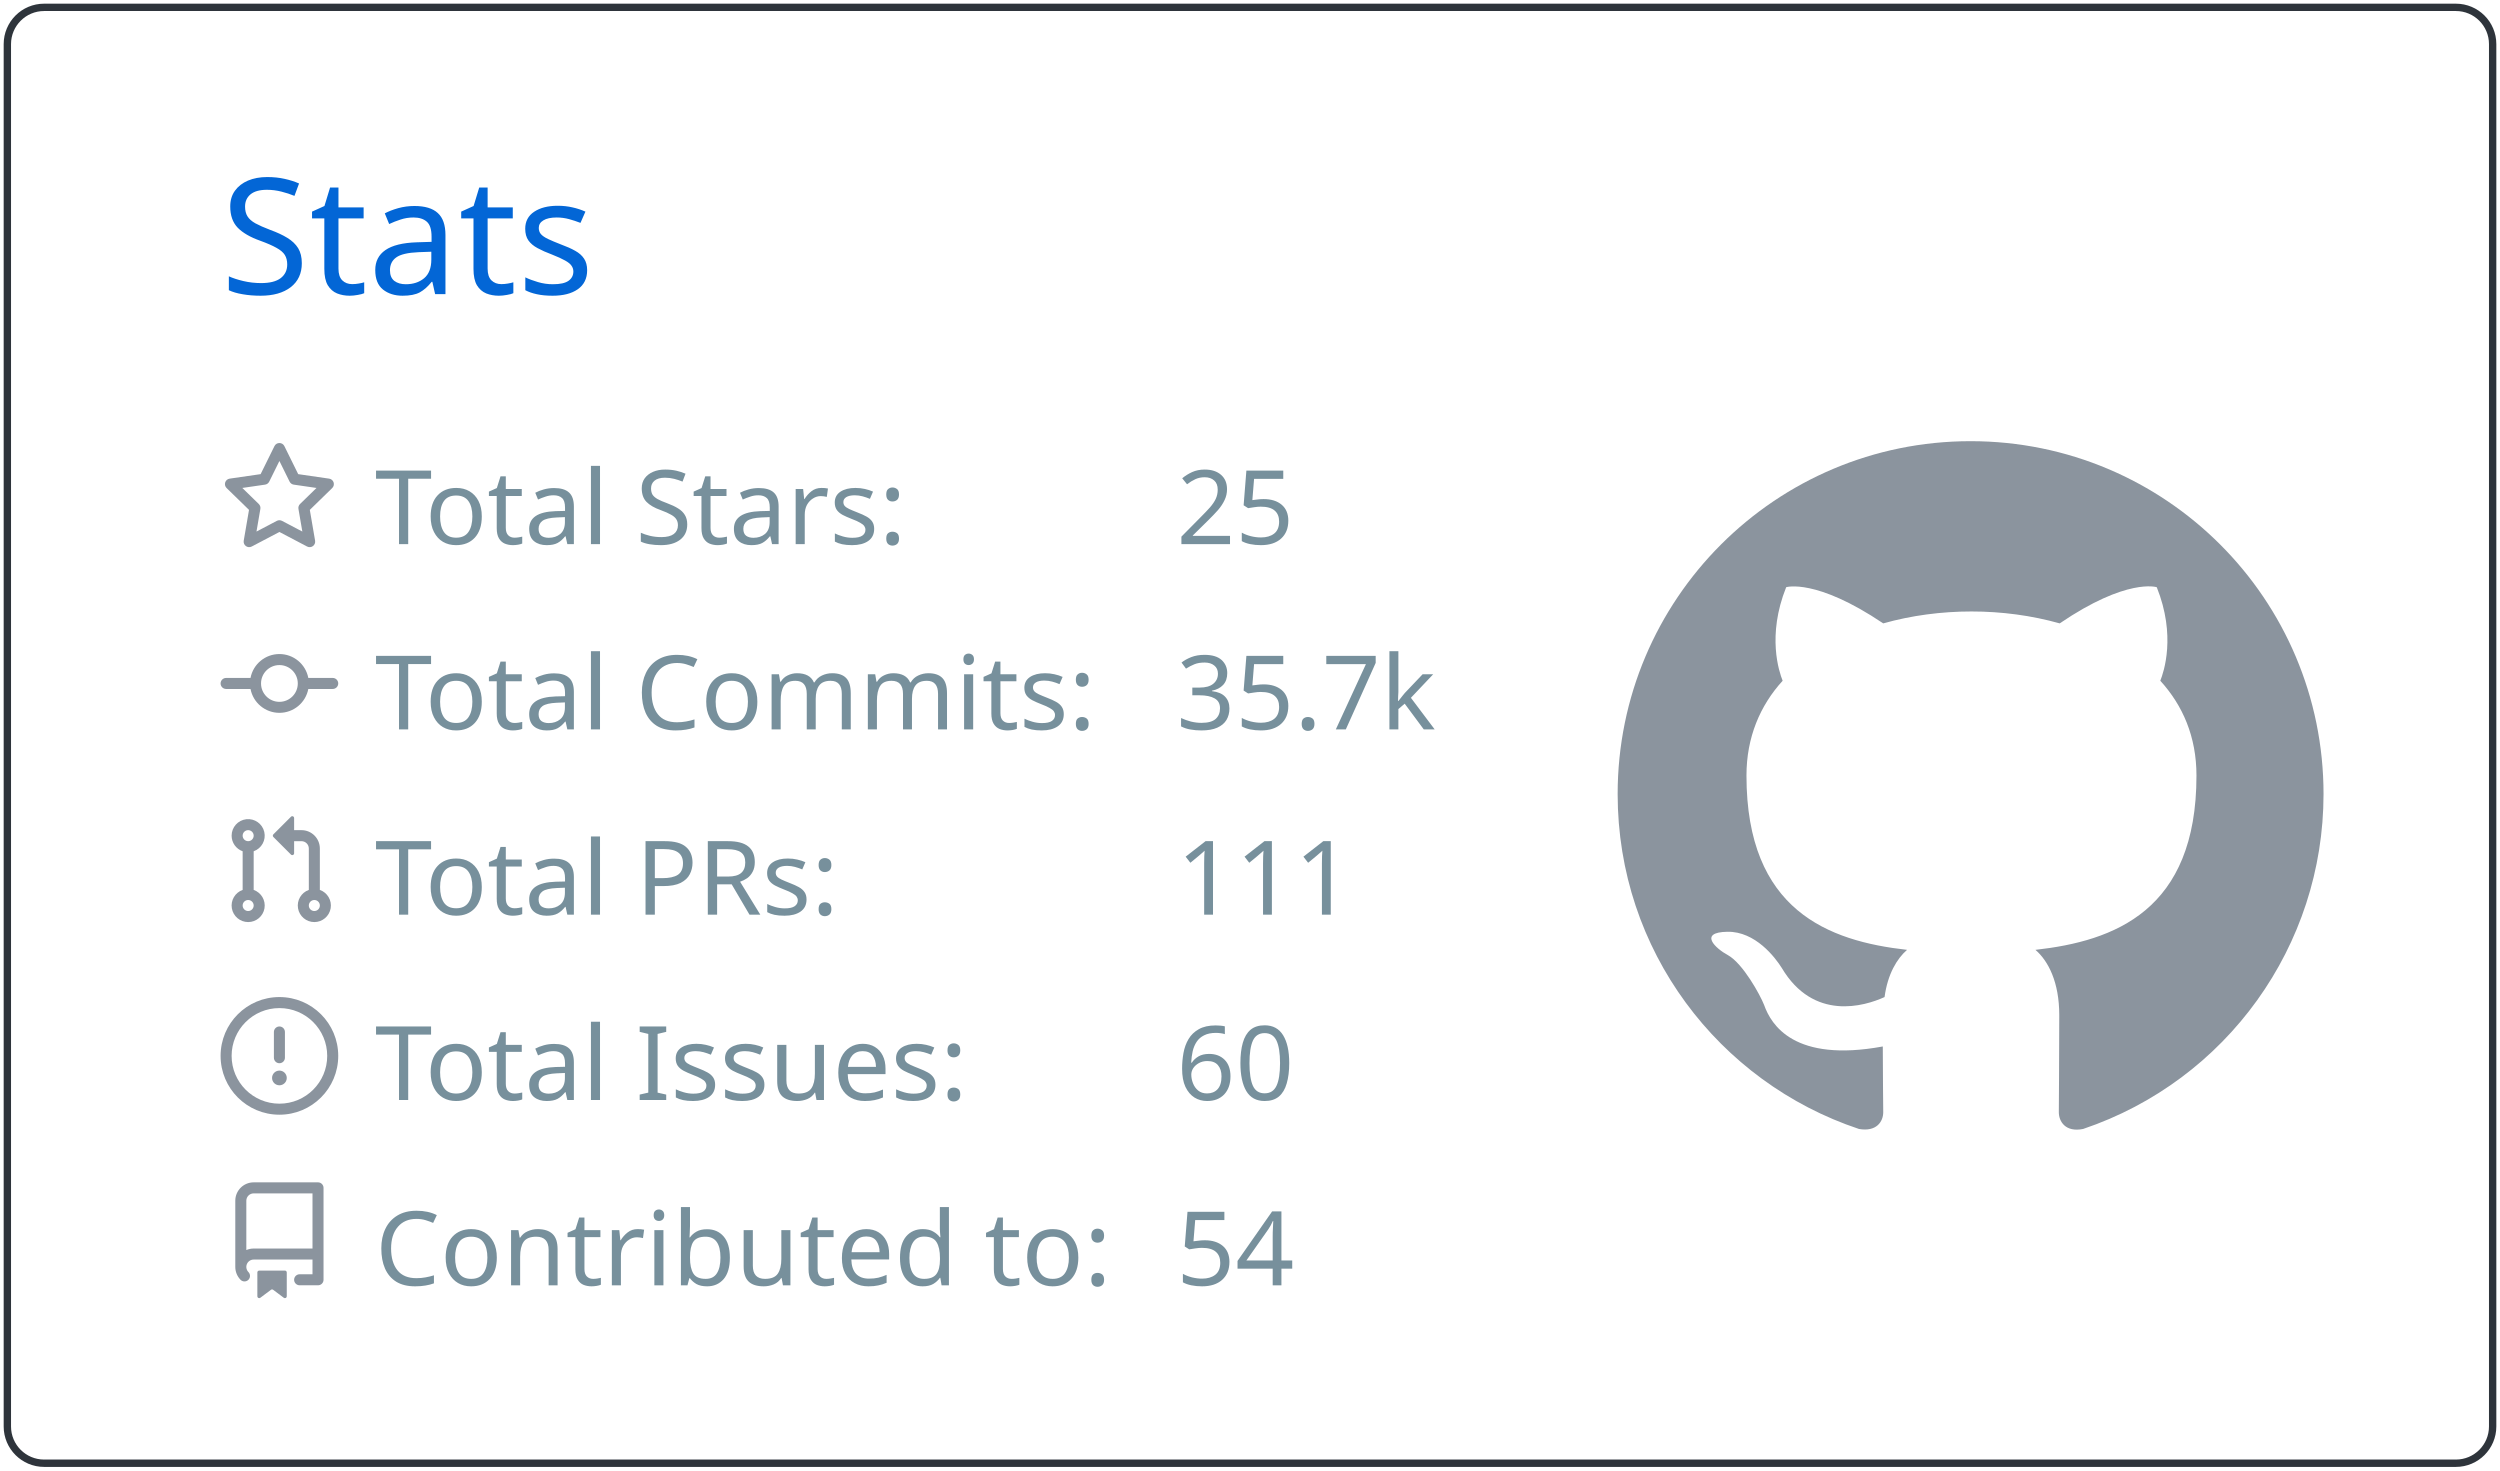
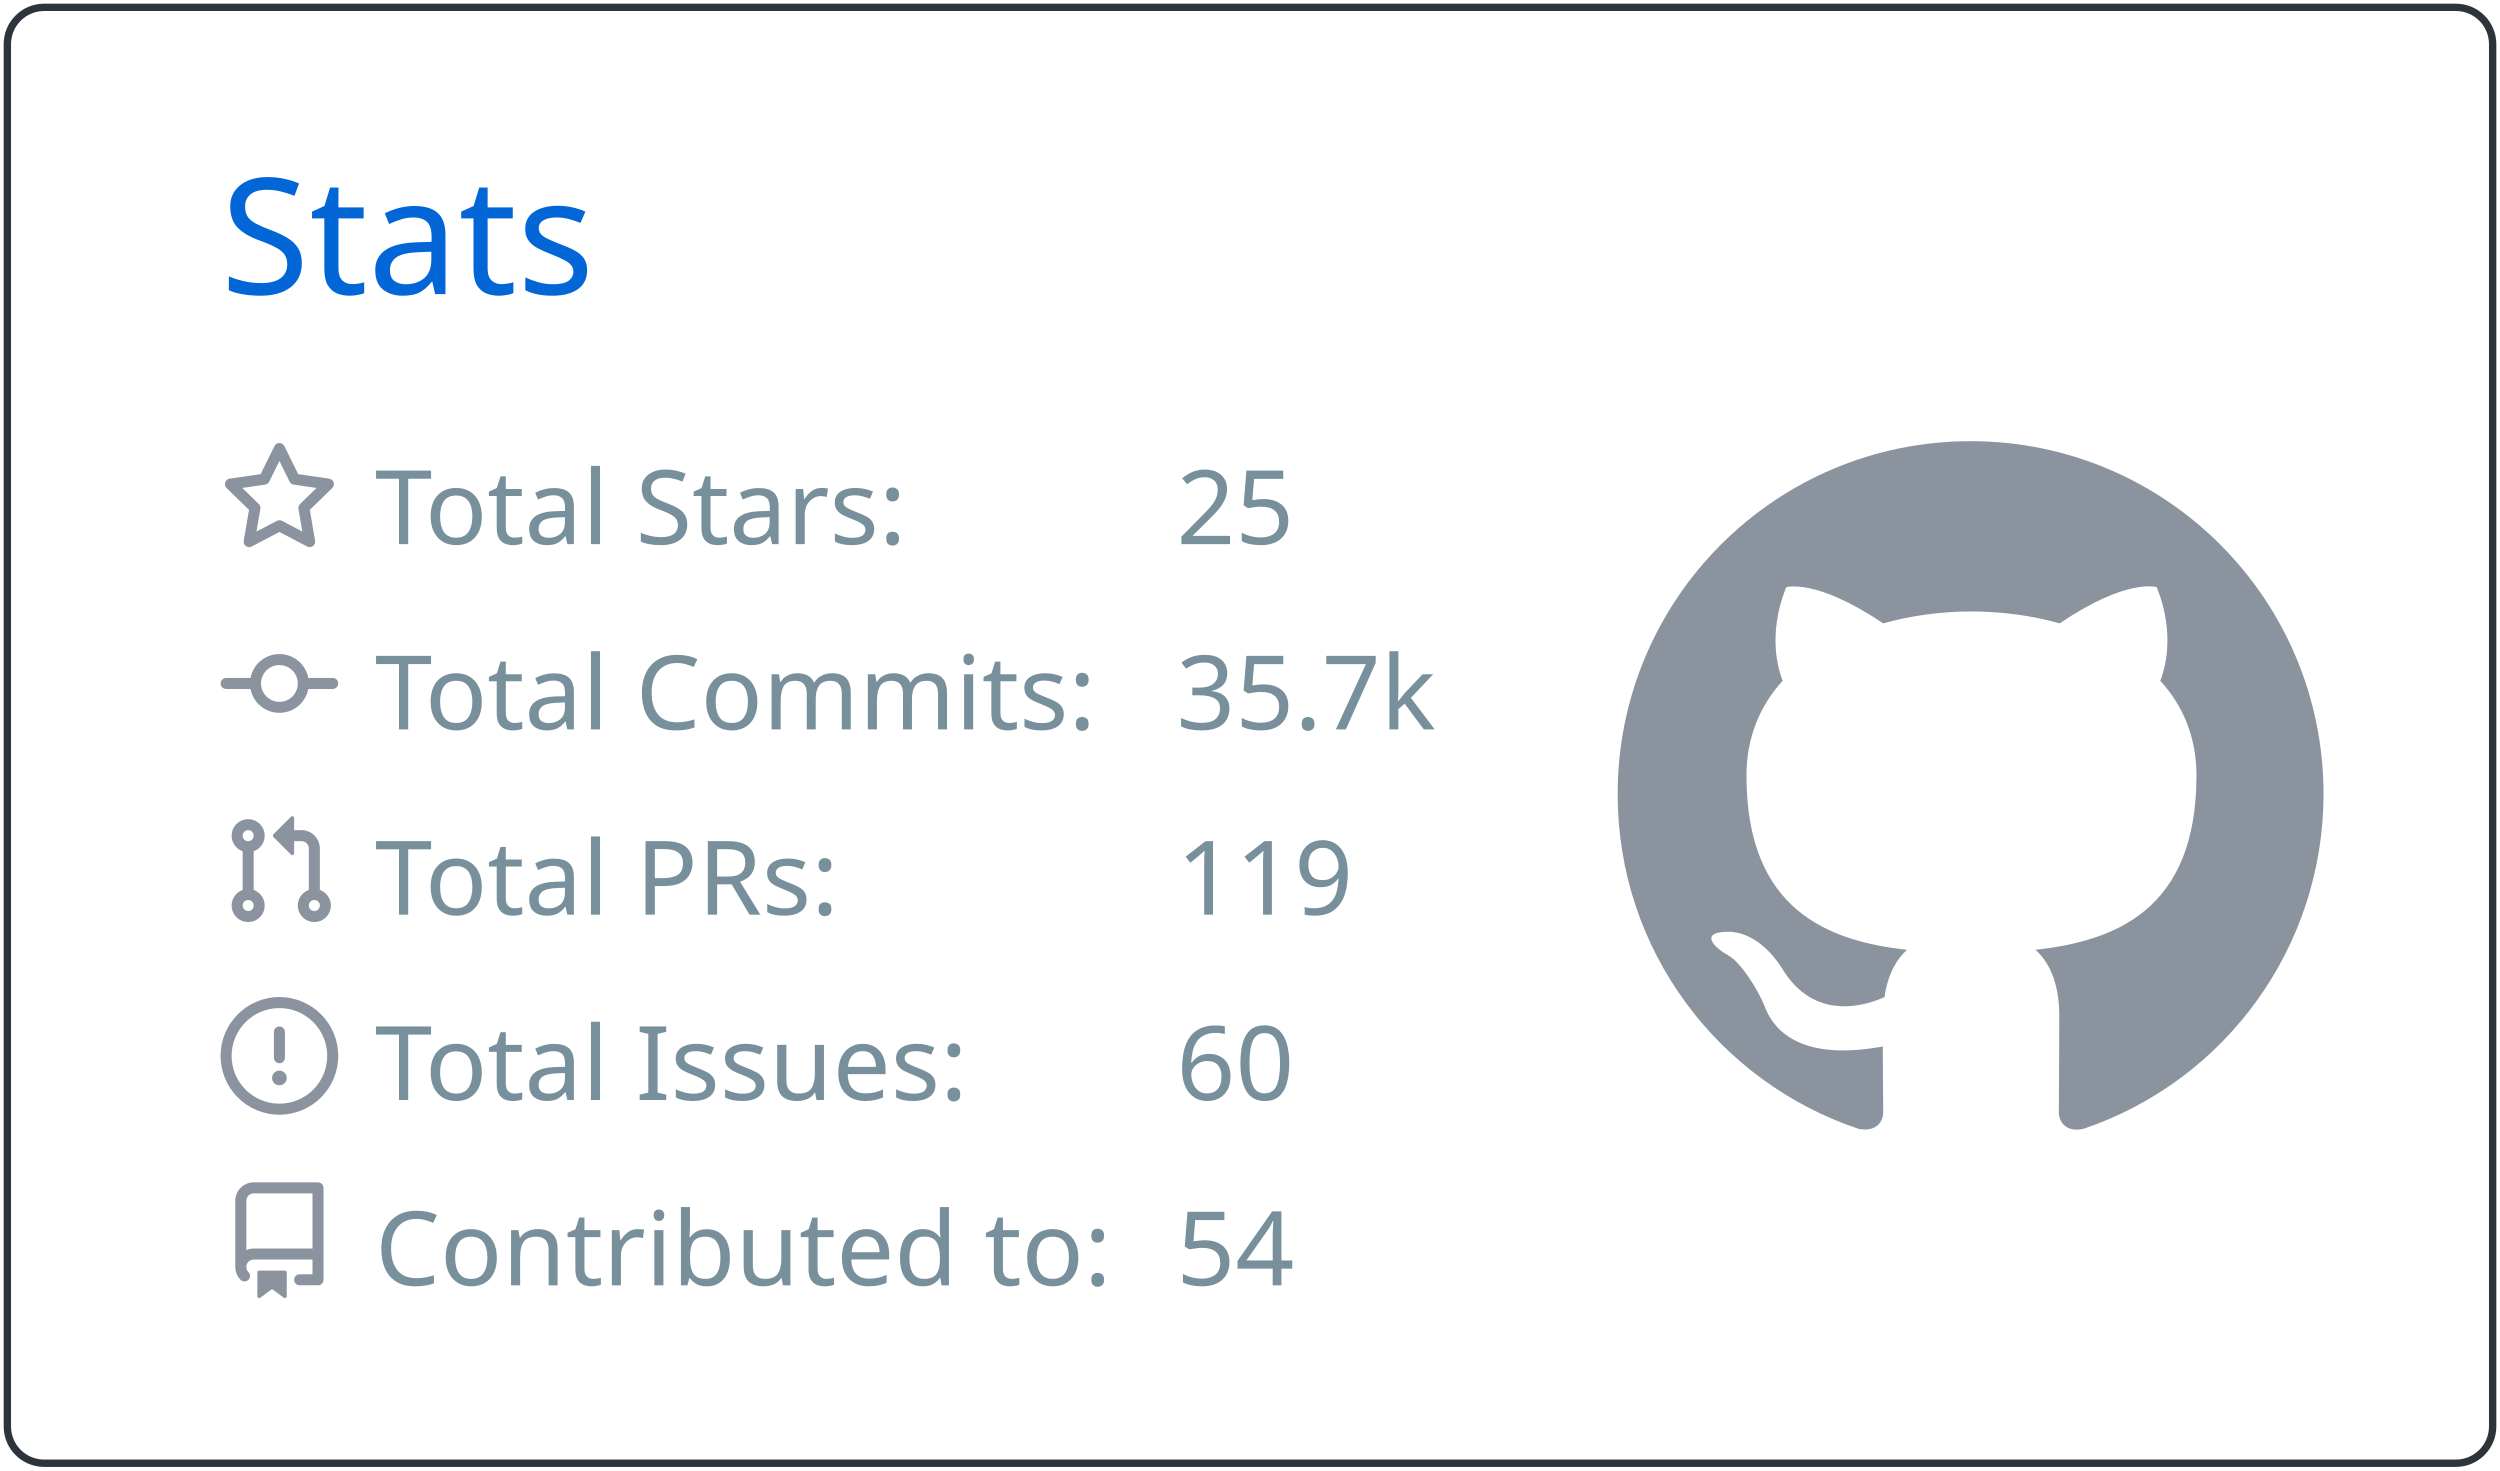
<svg xmlns="http://www.w3.org/2000/svg" width="340" height="200" viewBox="0 0 340 200">
  <style>* {
          font-family: 'Segoe UI', Ubuntu, "Helvetica Neue", Sans-Serif
        }</style>
  <g class="gpsc-root">
    <rect x="1" y="1" rx="5" ry="5" height="99%" width="99.412%" stroke="#2e343b" stroke-width="1" fill="#ffffff00" stroke-opacity="1" />
    <text x="30" y="40" class="gpsc-item" style="--gpsc-i: 0; font-size: 22px; fill: #0366d6;">Stats</text>
    <g transform="translate(0,40)">
      <g transform="translate(30,20)">
        <g class="gpsc-item" style="--gpsc-i: 0;">
          <g transform="translate(0,0)" width="14" height="14" fill="#8b949e">
            <path fill-rule="evenodd" d="M8 .25a.75.75 0 01.673.418l1.882 3.815 4.21.612a.75.75 0 01.416 1.279l-3.046 2.97.719 4.192a.75.75 0 01-1.088.791L8 12.347l-3.766 1.98a.75.75 0 01-1.088-.79l.72-4.194L.818 6.374a.75.75 0 01.416-1.28l4.21-.611L7.327.668A.75.75 0 018 .25zm0 2.445L6.615 5.5a.75.75 0 01-.564.41l-3.097.45 2.24 2.184a.75.75 0 01.216.664l-.528 3.084 2.769-1.456a.75.75 0 01.698 0l2.77 1.456-.53-3.084a.75.75 0 01.216-.664l2.24-2.183-3.096-.45a.75.75 0 01-.564-.41L8 2.694v.001z" />
          </g>
        </g>
        <g class="gpsc-item" style="--gpsc-i: 1;">
          <g transform="translate(0,25.2)" width="14" height="14" fill="#8b949e">
            <path fill-rule="evenodd" d="M10.5 7.75a2.5 2.5 0 11-5 0 2.5 2.5 0 015 0zm1.43.75a4.002 4.002 0 01-7.86 0H.75a.75.75 0 110-1.5h3.32a4.001 4.001 0 017.86 0h3.32a.75.75 0 110 1.5h-3.32z" />
          </g>
        </g>
        <g class="gpsc-item" style="--gpsc-i: 2;">
          <g transform="translate(0,50.4)" width="14" height="14" fill="#8b949e">
            <path fill-rule="evenodd" d="M7.177 3.073L9.573.677A.25.25 0 0110 .854v4.792a.25.25 0 01-.427.177L7.177 3.427a.25.25 0 010-.354zM3.75 2.5a.75.75 0 100 1.5.75.75 0 000-1.5zm-2.25.75a2.25 2.25 0 113 2.122v5.256a2.251 2.251 0 11-1.5 0V5.372A2.25 2.25 0 011.5 3.25zM11 2.5h-1V4h1a1 1 0 011 1v5.628a2.251 2.251 0 101.5 0V5A2.5 2.5 0 0011 2.5zm1 10.25a.75.75 0 111.5 0 .75.75 0 01-1.5 0zM3.75 12a.75.75 0 100 1.5.75.75 0 000-1.5z" />
          </g>
        </g>
        <g class="gpsc-item" style="--gpsc-i: 3;">
          <g transform="translate(0,75.6)" width="14" height="14" fill="#8b949e">
            <path fill-rule="evenodd" d="M8 1.5a6.5 6.5 0 100 13 6.5 6.5 0 000-13zM0 8a8 8 0 1116 0A8 8 0 010 8zm9 3a1 1 0 11-2 0 1 1 0 012 0zm-.25-6.25a.75.75 0 00-1.5 0v3.5a.75.75 0 001.5 0v-3.5z" />
          </g>
        </g>
        <g class="gpsc-item" style="--gpsc-i: 4;">
          <g transform="translate(0,100.8)" width="14" height="14" fill="#8b949e">
            <path fill-rule="evenodd" d="M2 2.5A2.5 2.5 0 014.5 0h8.75a.75.75 0 01.75.75v12.5a.75.75 0 01-.75.75h-2.5a.75.75 0 110-1.5h1.75v-2h-8a1 1 0 00-.714 1.7.75.75 0 01-1.072 1.05A2.495 2.495 0 012 11.5v-9zm10.5-1V9h-8c-.356 0-.694.074-1 .208V2.5a1 1 0 011-1h8zM5 12.25v3.25a.25.25 0 00.4.2l1.45-1.087a.25.25 0 01.3 0L8.6 15.7a.25.25 0 00.4-.2v-3.25a.25.25 0 00-.25-.25h-3.5a.25.25 0 00-.25.25z" />
          </g>
        </g>
        <text x="21" y="14" class="gpsc-item" style="--gpsc-i: 0; fill: #77909c; font-size: 14px;">Total Stars:</text>
        <text x="21" y="39.2" class="gpsc-item" style="--gpsc-i: 1; fill: #77909c; font-size: 14px;">Total Commits:</text>
        <text x="21" y="64.4" class="gpsc-item" style="--gpsc-i: 2; fill: #77909c; font-size: 14px;">Total PRs:</text>
        <text x="21" y="89.6" class="gpsc-item" style="--gpsc-i: 3; fill: #77909c; font-size: 14px;">Total Issues:</text>
        <text x="21" y="114.8" class="gpsc-item" style="--gpsc-i: 4; fill: #77909c; font-size: 14px;">Contributed to:</text>
        <text x="130" y="14" class="gpsc-item" style="--gpsc-i: 0; fill: #77909c; font-size: 14px;">25</text>
        <text x="130" y="39.2" class="gpsc-item" style="--gpsc-i: 1; fill: #77909c; font-size: 14px;">35.7k</text>
-         <text x="130" y="64.4" class="gpsc-item" style="--gpsc-i: 2; fill: #77909c; font-size: 14px;">111</text>
+         <text x="130" y="64.4" class="gpsc-item" style="--gpsc-i: 2; fill: #77909c; font-size: 14px;">119</text>
        <text x="130" y="89.6" class="gpsc-item" style="--gpsc-i: 3; fill: #77909c; font-size: 14px;">60</text>
        <text x="130" y="114.8" class="gpsc-item" style="--gpsc-i: 4; fill: #77909c; font-size: 14px;">54</text>
      </g>
      <g transform="translate(220,20)">
        <g transform="scale(6)" style="fill: #8b949e;">
          <path fill-rule="evenodd" d="M8 0C3.58 0 0 3.58 0 8c0 3.54 2.29 6.53 5.47 7.59.4.07.55-.17.55-.38 0-.19-.01-.82-.01-1.49-2.01.37-2.53-.49-2.69-.94-.09-.23-.48-.94-.82-1.13-.28-.15-.68-.52-.01-.53.63-.01 1.08.58 1.23.82.72 1.21 1.87.87 2.33.66.07-.52.28-.87.51-1.07-1.78-.2-3.64-.89-3.64-3.95 0-.87.31-1.59.82-2.15-.08-.2-.36-1.02.08-2.12 0 0 .67-.21 2.2.82.64-.18 1.32-.27 2-.27.68 0 1.36.09 2 .27 1.53-1.04 2.2-.82 2.2-.82.44 1.1.16 1.92.08 2.12.51.56.82 1.27.82 2.15 0 3.07-1.87 3.75-3.65 3.95.29.25.54.73.54 1.48 0 1.07-.01 1.93-.01 2.2 0 .21.15.46.55.38A8.013 8.013 0 0016 8c0-4.42-3.58-8-8-8z" />
        </g>
      </g>
    </g>
  </g>
</svg>
